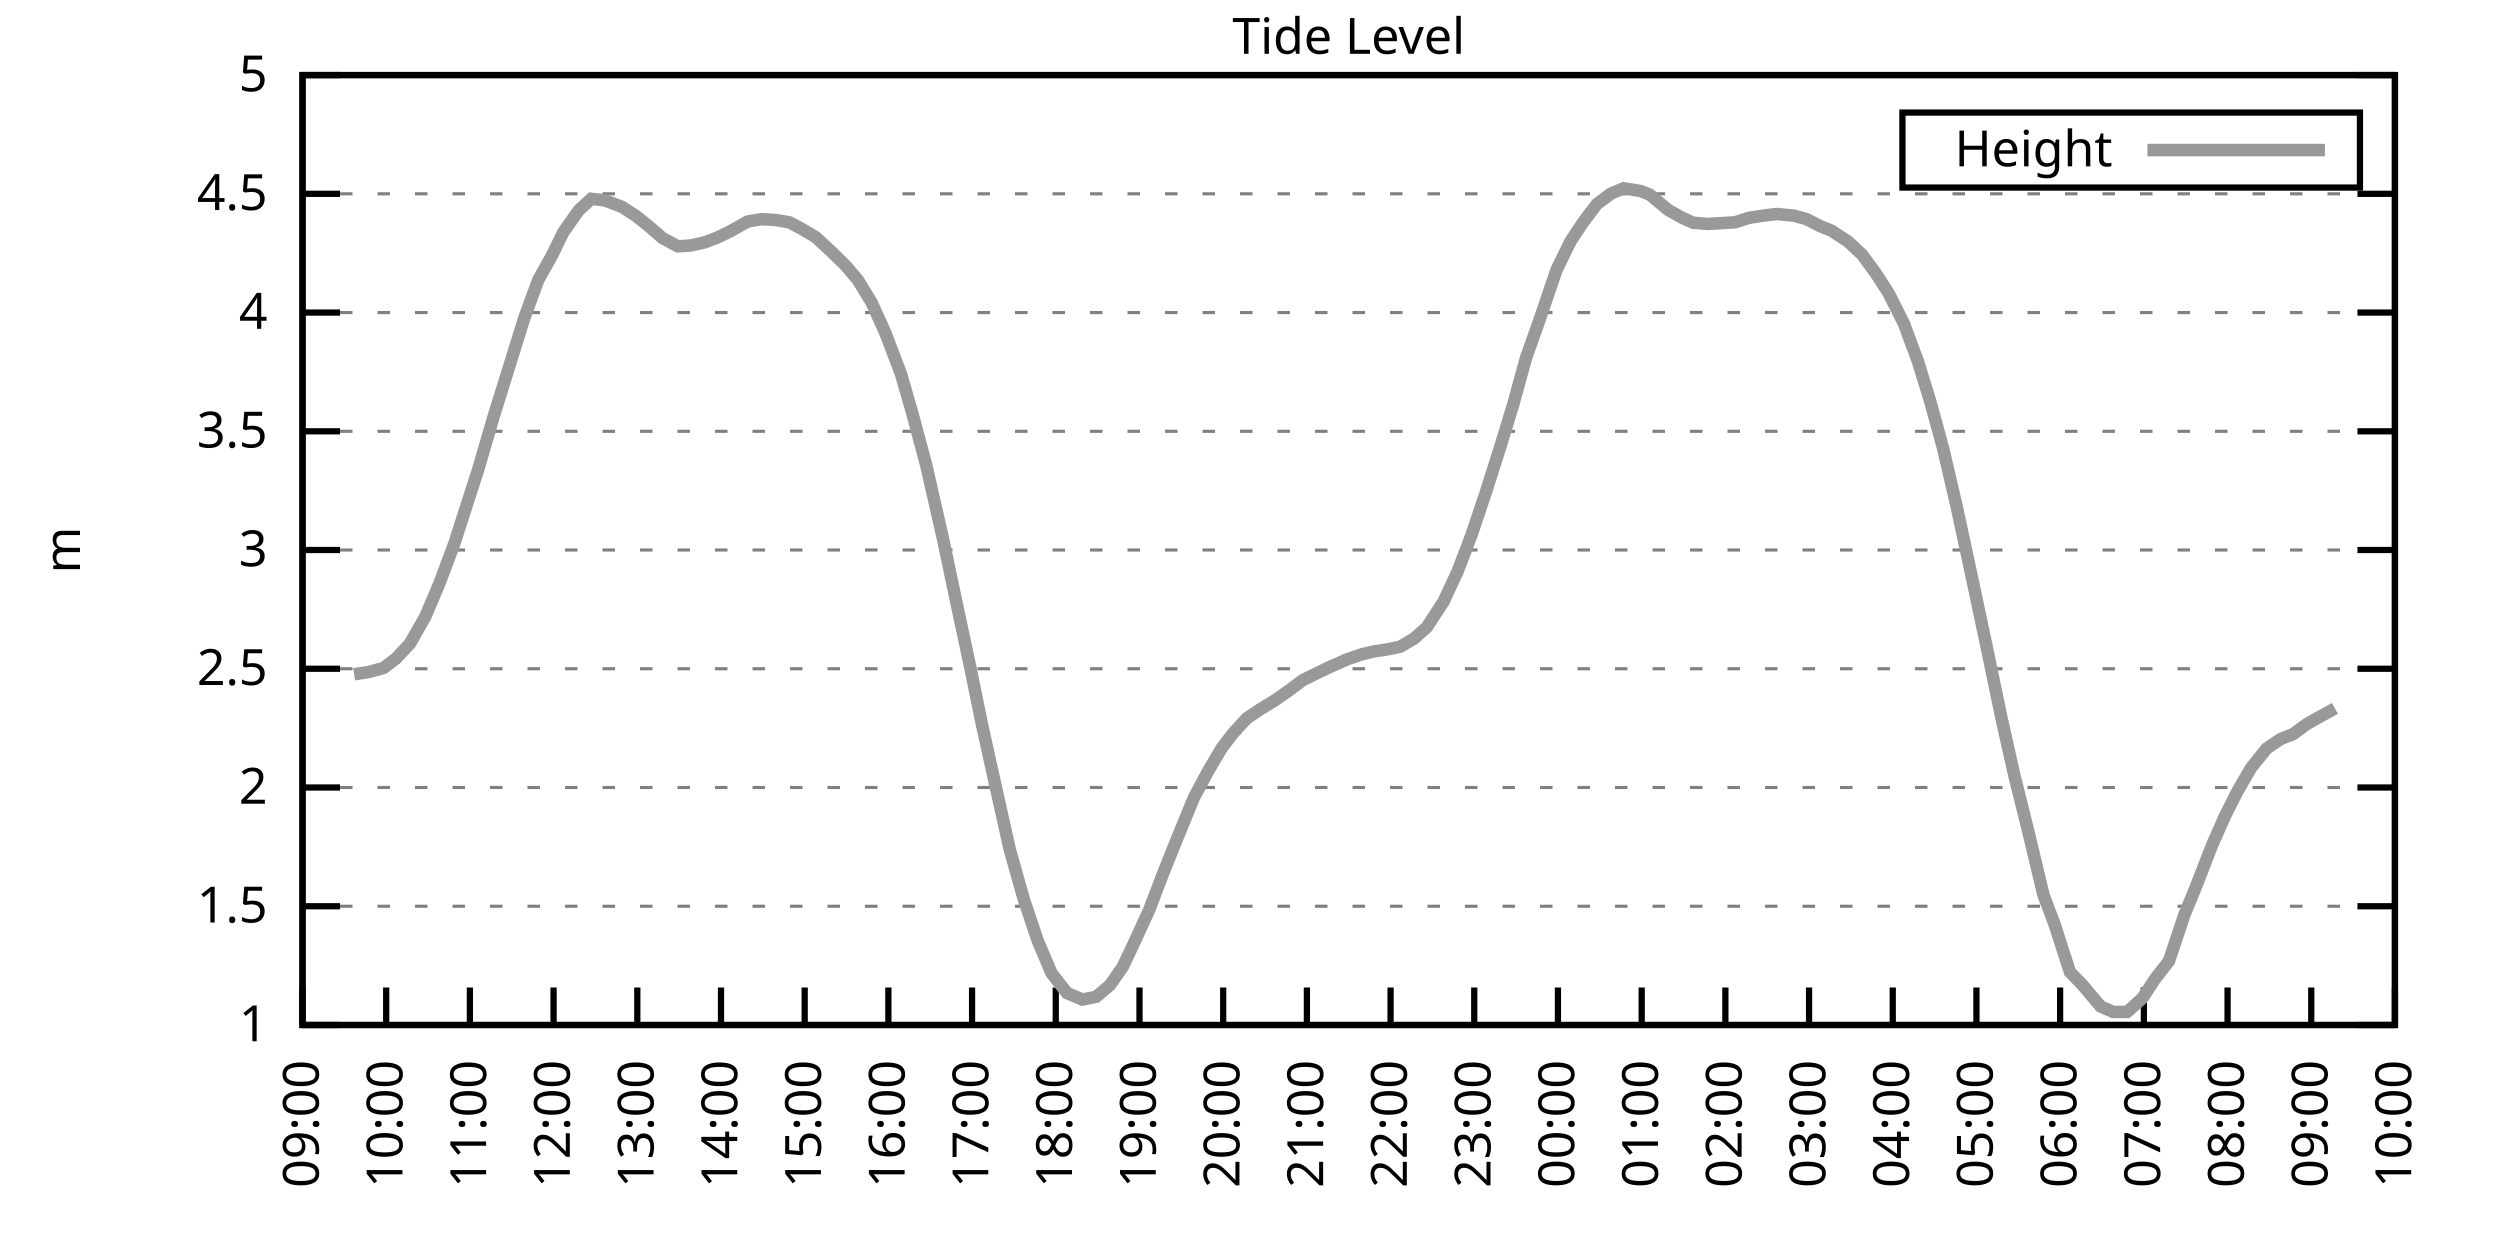
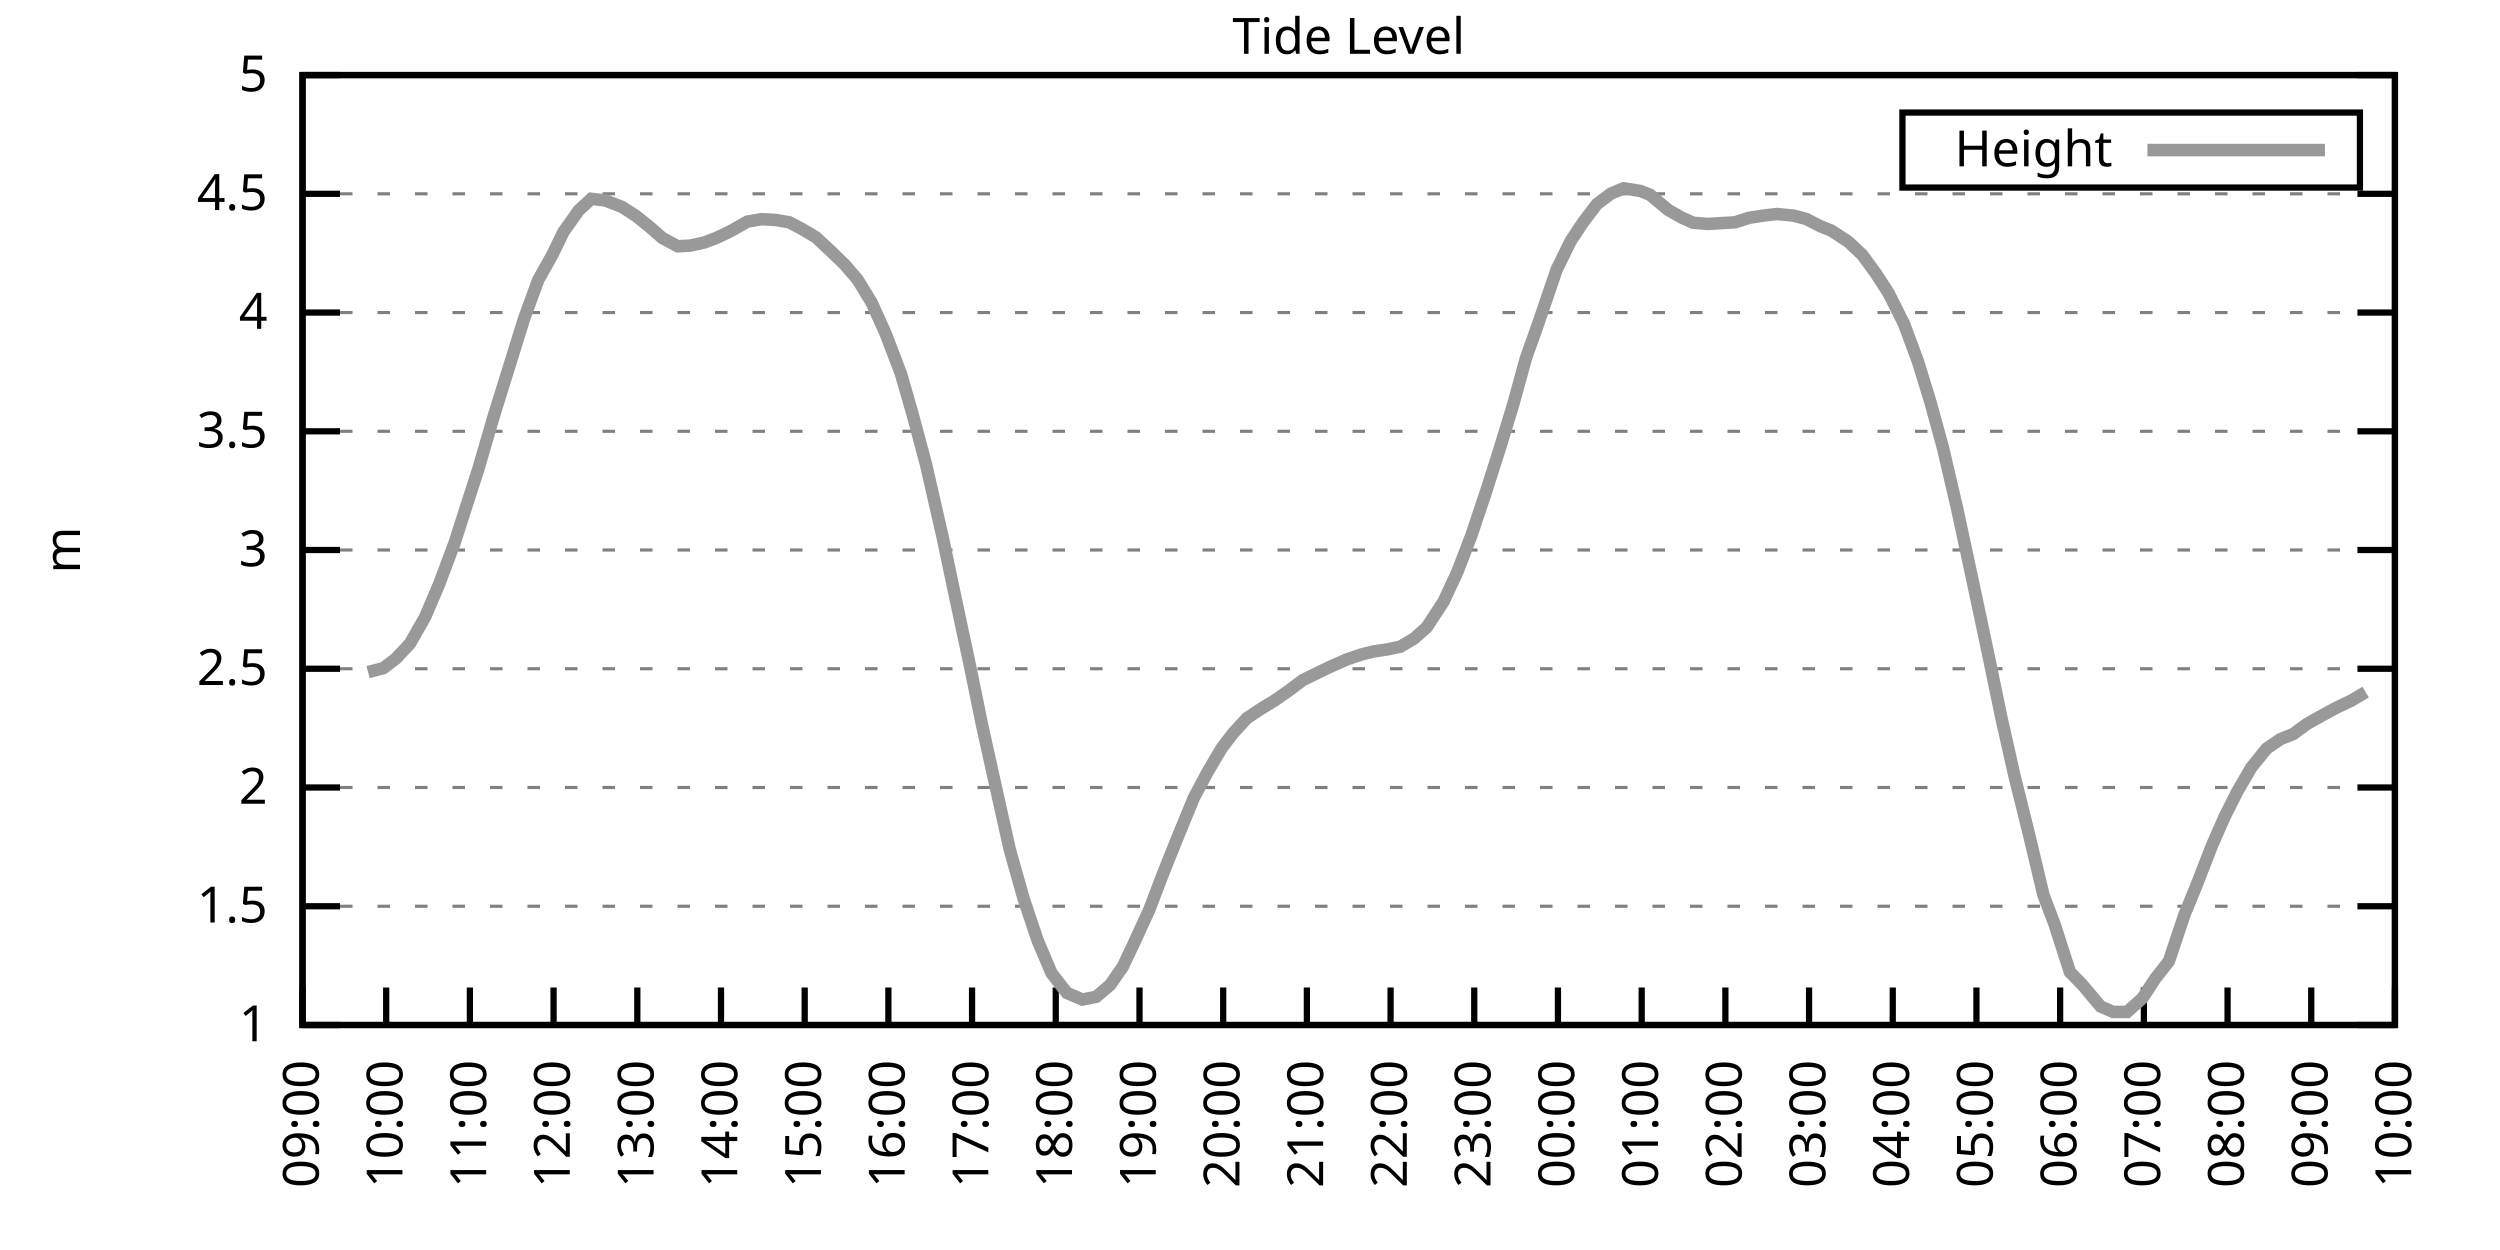
<svg xmlns="http://www.w3.org/2000/svg" xmlns:xlink="http://www.w3.org/1999/xlink" width="400" height="200" viewBox="0 0 400 200">
  <g id="gnuplot_canvas">
    <rect x="0" y="0" width="400" height="200" fill="none" />
    <defs>
      <circle id="gpDot" r="0.5" stroke-width="0.5" stroke="currentColor" />
      <path id="gpPt0" stroke-width="0.333" stroke="currentColor" d="M-1,0 h2 M0,-1 v2" />
      <path id="gpPt1" stroke-width="0.333" stroke="currentColor" d="M-1,-1 L1,1 M1,-1 L-1,1" />
      <path id="gpPt2" stroke-width="0.333" stroke="currentColor" d="M-1,0 L1,0 M0,-1 L0,1 M-1,-1 L1,1 M-1,1 L1,-1" />
      <rect id="gpPt3" stroke-width="0.333" stroke="currentColor" x="-1" y="-1" width="2" height="2" />
      <rect id="gpPt4" stroke-width="0.333" stroke="currentColor" fill="currentColor" x="-1" y="-1" width="2" height="2" />
      <circle id="gpPt5" stroke-width="0.333" stroke="currentColor" cx="0" cy="0" r="1" />
      <use xlink:href="#gpPt5" id="gpPt6" fill="currentColor" stroke="none" />
      <path id="gpPt7" stroke-width="0.333" stroke="currentColor" d="M0,-1.33 L-1.33,0.67 L1.33,0.67 z" />
      <use xlink:href="#gpPt7" id="gpPt8" fill="currentColor" stroke="none" />
      <use xlink:href="#gpPt7" id="gpPt9" stroke="currentColor" transform="rotate(180)" />
      <use xlink:href="#gpPt9" id="gpPt10" fill="currentColor" stroke="none" />
      <use xlink:href="#gpPt3" id="gpPt11" stroke="currentColor" transform="rotate(45)" />
      <use xlink:href="#gpPt11" id="gpPt12" fill="currentColor" stroke="none" />
      <path id="gpPt13" stroke-width="0.333" stroke="currentColor" d="M0,1.330 L1.265,0.411 L0.782,-1.067 L-0.782,-1.076 L-1.265,0.411 z" />
      <use xlink:href="#gpPt13" id="gpPt14" fill="currentColor" stroke="none" />
      <filter id="textbox" filterUnits="objectBoundingBox" x="0" y="0" height="1" width="1">
        <feFlood flood-color="white" flood-opacity="1" result="bgnd" />
        <feComposite in="SourceGraphic" in2="bgnd" operator="atop" />
      </filter>
      <filter id="greybox" filterUnits="objectBoundingBox" x="0" y="0" height="1" width="1">
        <feFlood flood-color="lightgrey" flood-opacity="1" result="grey" />
        <feComposite in="SourceGraphic" in2="grey" operator="atop" />
      </filter>
    </defs>
    <g fill="none" color="white" stroke="currentColor" stroke-width="1.00" stroke-linecap="butt" stroke-linejoin="miter">
</g>
    <g fill="none" color="black" stroke="currentColor" stroke-width="1.00" stroke-linecap="butt" stroke-linejoin="miter">
      <g stroke="none" shape-rendering="crispEdges">
        <polygon fill="rgb(255, 255, 255)" points="48.40,164.00 383.18,164.00 383.18,12.02 48.40,12.02 " />
      </g>
    </g>
    <g fill="none" color="black" stroke="currentColor" stroke-width="1.00" stroke-linecap="butt" stroke-linejoin="miter">
</g>
    <g fill="none" color="black" stroke="black" stroke-width="0.50" stroke-linecap="butt" stroke-linejoin="miter">
</g>
    <g fill="none" color="gray" stroke="currentColor" stroke-width="0.50" stroke-linecap="butt" stroke-linejoin="miter">
      <path stroke="gray" stroke-dasharray="2,4" class="gridline" d="M48.40,164.00 L383.19,164.00  " />
    </g>
    <g fill="none" color="gray" stroke="gray" stroke-width="1.00" stroke-linecap="butt" stroke-linejoin="miter">
</g>
    <g fill="none" color="black" stroke="currentColor" stroke-width="1.00" stroke-linecap="butt" stroke-linejoin="miter">
      <path stroke="black" d="M48.40,164.00 L54.40,164.00 M383.19,164.00 L377.19,164.00  " />
      <g transform="translate(42.80,166.60)" stroke="none" fill="black" font-family="Sans" font-size="8.00" text-anchor="end">
        <text>
          <tspan font-family="Sans"> 1</tspan>
        </text>
      </g>
    </g>
    <g fill="none" color="black" stroke="currentColor" stroke-width="1.00" stroke-linecap="butt" stroke-linejoin="miter">
</g>
    <g fill="none" color="black" stroke="black" stroke-width="0.50" stroke-linecap="butt" stroke-linejoin="miter">
</g>
    <g fill="none" color="gray" stroke="currentColor" stroke-width="0.50" stroke-linecap="butt" stroke-linejoin="miter">
      <path stroke="gray" stroke-dasharray="2,4" class="gridline" d="M48.40,145.00 L383.19,145.00  " />
    </g>
    <g fill="none" color="gray" stroke="gray" stroke-width="1.00" stroke-linecap="butt" stroke-linejoin="miter">
</g>
    <g fill="none" color="black" stroke="currentColor" stroke-width="1.00" stroke-linecap="butt" stroke-linejoin="miter">
      <path stroke="black" d="M48.40,145.00 L54.40,145.00 M383.19,145.00 L377.19,145.00  " />
      <g transform="translate(42.80,147.60)" stroke="none" fill="black" font-family="Sans" font-size="8.00" text-anchor="end">
        <text>
          <tspan font-family="Sans"> 1.5</tspan>
        </text>
      </g>
    </g>
    <g fill="none" color="black" stroke="currentColor" stroke-width="1.00" stroke-linecap="butt" stroke-linejoin="miter">
</g>
    <g fill="none" color="black" stroke="black" stroke-width="0.50" stroke-linecap="butt" stroke-linejoin="miter">
</g>
    <g fill="none" color="gray" stroke="currentColor" stroke-width="0.50" stroke-linecap="butt" stroke-linejoin="miter">
      <path stroke="gray" stroke-dasharray="2,4" class="gridline" d="M48.40,126.00 L383.19,126.00  " />
    </g>
    <g fill="none" color="gray" stroke="gray" stroke-width="1.00" stroke-linecap="butt" stroke-linejoin="miter">
</g>
    <g fill="none" color="black" stroke="currentColor" stroke-width="1.00" stroke-linecap="butt" stroke-linejoin="miter">
      <path stroke="black" d="M48.40,126.00 L54.40,126.00 M383.19,126.00 L377.19,126.00  " />
      <g transform="translate(42.80,128.60)" stroke="none" fill="black" font-family="Sans" font-size="8.00" text-anchor="end">
        <text>
          <tspan font-family="Sans"> 2</tspan>
        </text>
      </g>
    </g>
    <g fill="none" color="black" stroke="currentColor" stroke-width="1.00" stroke-linecap="butt" stroke-linejoin="miter">
</g>
    <g fill="none" color="black" stroke="black" stroke-width="0.50" stroke-linecap="butt" stroke-linejoin="miter">
</g>
    <g fill="none" color="gray" stroke="currentColor" stroke-width="0.50" stroke-linecap="butt" stroke-linejoin="miter">
      <path stroke="gray" stroke-dasharray="2,4" class="gridline" d="M48.40,107.00 L383.19,107.00  " />
    </g>
    <g fill="none" color="gray" stroke="gray" stroke-width="1.00" stroke-linecap="butt" stroke-linejoin="miter">
</g>
    <g fill="none" color="black" stroke="currentColor" stroke-width="1.00" stroke-linecap="butt" stroke-linejoin="miter">
      <path stroke="black" d="M48.40,107.00 L54.40,107.00 M383.19,107.00 L377.19,107.00  " />
      <g transform="translate(42.80,109.60)" stroke="none" fill="black" font-family="Sans" font-size="8.00" text-anchor="end">
        <text>
          <tspan font-family="Sans"> 2.5</tspan>
        </text>
      </g>
    </g>
    <g fill="none" color="black" stroke="currentColor" stroke-width="1.00" stroke-linecap="butt" stroke-linejoin="miter">
</g>
    <g fill="none" color="black" stroke="black" stroke-width="0.50" stroke-linecap="butt" stroke-linejoin="miter">
</g>
    <g fill="none" color="gray" stroke="currentColor" stroke-width="0.50" stroke-linecap="butt" stroke-linejoin="miter">
      <path stroke="gray" stroke-dasharray="2,4" class="gridline" d="M48.40,88.00 L383.19,88.00  " />
    </g>
    <g fill="none" color="gray" stroke="gray" stroke-width="1.00" stroke-linecap="butt" stroke-linejoin="miter">
</g>
    <g fill="none" color="black" stroke="currentColor" stroke-width="1.00" stroke-linecap="butt" stroke-linejoin="miter">
      <path stroke="black" d="M48.40,88.00 L54.40,88.00 M383.19,88.00 L377.19,88.00  " />
      <g transform="translate(42.80,90.60)" stroke="none" fill="black" font-family="Sans" font-size="8.00" text-anchor="end">
        <text>
          <tspan font-family="Sans"> 3</tspan>
        </text>
      </g>
    </g>
    <g fill="none" color="black" stroke="currentColor" stroke-width="1.00" stroke-linecap="butt" stroke-linejoin="miter">
</g>
    <g fill="none" color="black" stroke="black" stroke-width="0.50" stroke-linecap="butt" stroke-linejoin="miter">
</g>
    <g fill="none" color="gray" stroke="currentColor" stroke-width="0.50" stroke-linecap="butt" stroke-linejoin="miter">
      <path stroke="gray" stroke-dasharray="2,4" class="gridline" d="M48.40,69.01 L383.19,69.01  " />
    </g>
    <g fill="none" color="gray" stroke="gray" stroke-width="1.00" stroke-linecap="butt" stroke-linejoin="miter">
</g>
    <g fill="none" color="black" stroke="currentColor" stroke-width="1.00" stroke-linecap="butt" stroke-linejoin="miter">
      <path stroke="black" d="M48.40,69.01 L54.40,69.01 M383.19,69.01 L377.19,69.01  " />
      <g transform="translate(42.80,71.61)" stroke="none" fill="black" font-family="Sans" font-size="8.00" text-anchor="end">
        <text>
          <tspan font-family="Sans"> 3.5</tspan>
        </text>
      </g>
    </g>
    <g fill="none" color="black" stroke="currentColor" stroke-width="1.00" stroke-linecap="butt" stroke-linejoin="miter">
</g>
    <g fill="none" color="black" stroke="black" stroke-width="0.50" stroke-linecap="butt" stroke-linejoin="miter">
</g>
    <g fill="none" color="gray" stroke="currentColor" stroke-width="0.50" stroke-linecap="butt" stroke-linejoin="miter">
      <path stroke="gray" stroke-dasharray="2,4" class="gridline" d="M48.40,50.01 L383.19,50.01  " />
    </g>
    <g fill="none" color="gray" stroke="gray" stroke-width="1.00" stroke-linecap="butt" stroke-linejoin="miter">
</g>
    <g fill="none" color="black" stroke="currentColor" stroke-width="1.00" stroke-linecap="butt" stroke-linejoin="miter">
      <path stroke="black" d="M48.40,50.01 L54.40,50.01 M383.19,50.01 L377.19,50.01  " />
      <g transform="translate(42.80,52.61)" stroke="none" fill="black" font-family="Sans" font-size="8.00" text-anchor="end">
        <text>
          <tspan font-family="Sans"> 4</tspan>
        </text>
      </g>
    </g>
    <g fill="none" color="black" stroke="currentColor" stroke-width="1.00" stroke-linecap="butt" stroke-linejoin="miter">
</g>
    <g fill="none" color="black" stroke="black" stroke-width="0.50" stroke-linecap="butt" stroke-linejoin="miter">
</g>
    <g fill="none" color="gray" stroke="currentColor" stroke-width="0.50" stroke-linecap="butt" stroke-linejoin="miter">
      <path stroke="gray" stroke-dasharray="2,4" class="gridline" d="M48.40,31.01 L383.19,31.01  " />
    </g>
    <g fill="none" color="gray" stroke="gray" stroke-width="1.00" stroke-linecap="butt" stroke-linejoin="miter">
</g>
    <g fill="none" color="black" stroke="currentColor" stroke-width="1.00" stroke-linecap="butt" stroke-linejoin="miter">
      <path stroke="black" d="M48.40,31.01 L54.40,31.01 M383.19,31.01 L377.19,31.01  " />
      <g transform="translate(42.80,33.61)" stroke="none" fill="black" font-family="Sans" font-size="8.00" text-anchor="end">
        <text>
          <tspan font-family="Sans"> 4.5</tspan>
        </text>
      </g>
    </g>
    <g fill="none" color="black" stroke="currentColor" stroke-width="1.00" stroke-linecap="butt" stroke-linejoin="miter">
</g>
    <g fill="none" color="black" stroke="black" stroke-width="0.50" stroke-linecap="butt" stroke-linejoin="miter">
</g>
    <g fill="none" color="gray" stroke="currentColor" stroke-width="0.50" stroke-linecap="butt" stroke-linejoin="miter">
      <path stroke="gray" stroke-dasharray="2,4" class="gridline" d="M48.40,12.01 L383.19,12.01  " />
    </g>
    <g fill="none" color="gray" stroke="gray" stroke-width="1.00" stroke-linecap="butt" stroke-linejoin="miter">
</g>
    <g fill="none" color="black" stroke="currentColor" stroke-width="1.00" stroke-linecap="butt" stroke-linejoin="miter">
      <path stroke="black" d="M48.40,12.01 L54.40,12.01 M383.19,12.01 L377.19,12.01  " />
      <g transform="translate(42.80,14.61)" stroke="none" fill="black" font-family="Sans" font-size="8.00" text-anchor="end">
        <text>
          <tspan font-family="Sans"> 5</tspan>
        </text>
      </g>
    </g>
    <g fill="none" color="black" stroke="currentColor" stroke-width="1.00" stroke-linecap="butt" stroke-linejoin="miter">
      <path stroke="black" d="M48.40,164.00 L48.40,158.00  " />
      <g transform="translate(51.00,169.60) rotate(270.00)" stroke="none" fill="black" font-family="Sans" font-size="8.00" text-anchor="end">
        <text>
          <tspan font-family="Sans">09:00</tspan>
        </text>
      </g>
    </g>
    <g fill="none" color="black" stroke="currentColor" stroke-width="1.00" stroke-linecap="butt" stroke-linejoin="miter">
      <path stroke="black" d="M61.79,164.00 L61.79,158.00  " />
      <g transform="translate(64.39,169.60) rotate(270.00)" stroke="none" fill="black" font-family="Sans" font-size="8.00" text-anchor="end">
        <text>
          <tspan font-family="Sans">10:00</tspan>
        </text>
      </g>
    </g>
    <g fill="none" color="black" stroke="currentColor" stroke-width="1.00" stroke-linecap="butt" stroke-linejoin="miter">
      <path stroke="black" d="M75.18,164.00 L75.18,158.00  " />
      <g transform="translate(77.78,169.60) rotate(270.00)" stroke="none" fill="black" font-family="Sans" font-size="8.00" text-anchor="end">
        <text>
          <tspan font-family="Sans">11:00</tspan>
        </text>
      </g>
    </g>
    <g fill="none" color="black" stroke="currentColor" stroke-width="1.00" stroke-linecap="butt" stroke-linejoin="miter">
      <path stroke="black" d="M88.57,164.00 L88.57,158.00  " />
      <g transform="translate(91.17,169.60) rotate(270.00)" stroke="none" fill="black" font-family="Sans" font-size="8.00" text-anchor="end">
        <text>
          <tspan font-family="Sans">12:00</tspan>
        </text>
      </g>
    </g>
    <g fill="none" color="black" stroke="currentColor" stroke-width="1.00" stroke-linecap="butt" stroke-linejoin="miter">
      <path stroke="black" d="M101.97,164.00 L101.97,158.00  " />
      <g transform="translate(104.57,169.60) rotate(270.00)" stroke="none" fill="black" font-family="Sans" font-size="8.00" text-anchor="end">
        <text>
          <tspan font-family="Sans">13:00</tspan>
        </text>
      </g>
    </g>
    <g fill="none" color="black" stroke="currentColor" stroke-width="1.00" stroke-linecap="butt" stroke-linejoin="miter">
      <path stroke="black" d="M115.36,164.00 L115.36,158.00  " />
      <g transform="translate(117.96,169.60) rotate(270.00)" stroke="none" fill="black" font-family="Sans" font-size="8.00" text-anchor="end">
        <text>
          <tspan font-family="Sans">14:00</tspan>
        </text>
      </g>
    </g>
    <g fill="none" color="black" stroke="currentColor" stroke-width="1.00" stroke-linecap="butt" stroke-linejoin="miter">
      <path stroke="black" d="M128.75,164.00 L128.75,158.00  " />
      <g transform="translate(131.35,169.60) rotate(270.00)" stroke="none" fill="black" font-family="Sans" font-size="8.00" text-anchor="end">
        <text>
          <tspan font-family="Sans">15:00</tspan>
        </text>
      </g>
    </g>
    <g fill="none" color="black" stroke="currentColor" stroke-width="1.00" stroke-linecap="butt" stroke-linejoin="miter">
      <path stroke="black" d="M142.14,164.00 L142.14,158.00  " />
      <g transform="translate(144.74,169.60) rotate(270.00)" stroke="none" fill="black" font-family="Sans" font-size="8.00" text-anchor="end">
        <text>
          <tspan font-family="Sans">16:00</tspan>
        </text>
      </g>
    </g>
    <g fill="none" color="black" stroke="currentColor" stroke-width="1.00" stroke-linecap="butt" stroke-linejoin="miter">
      <path stroke="black" d="M155.53,164.00 L155.53,158.00  " />
      <g transform="translate(158.13,169.60) rotate(270.00)" stroke="none" fill="black" font-family="Sans" font-size="8.00" text-anchor="end">
        <text>
          <tspan font-family="Sans">17:00</tspan>
        </text>
      </g>
    </g>
    <g fill="none" color="black" stroke="currentColor" stroke-width="1.00" stroke-linecap="butt" stroke-linejoin="miter">
      <path stroke="black" d="M168.92,164.00 L168.92,158.00  " />
      <g transform="translate(171.52,169.60) rotate(270.00)" stroke="none" fill="black" font-family="Sans" font-size="8.00" text-anchor="end">
        <text>
          <tspan font-family="Sans">18:00</tspan>
        </text>
      </g>
    </g>
    <g fill="none" color="black" stroke="currentColor" stroke-width="1.00" stroke-linecap="butt" stroke-linejoin="miter">
      <path stroke="black" d="M182.32,164.00 L182.32,158.00  " />
      <g transform="translate(184.92,169.60) rotate(270.00)" stroke="none" fill="black" font-family="Sans" font-size="8.00" text-anchor="end">
        <text>
          <tspan font-family="Sans">19:00</tspan>
        </text>
      </g>
    </g>
    <g fill="none" color="black" stroke="currentColor" stroke-width="1.00" stroke-linecap="butt" stroke-linejoin="miter">
      <path stroke="black" d="M195.71,164.00 L195.71,158.00  " />
      <g transform="translate(198.31,169.60) rotate(270.00)" stroke="none" fill="black" font-family="Sans" font-size="8.00" text-anchor="end">
        <text>
          <tspan font-family="Sans">20:00</tspan>
        </text>
      </g>
    </g>
    <g fill="none" color="black" stroke="currentColor" stroke-width="1.00" stroke-linecap="butt" stroke-linejoin="miter">
      <path stroke="black" d="M209.10,164.00 L209.10,158.00  " />
      <g transform="translate(211.70,169.60) rotate(270.00)" stroke="none" fill="black" font-family="Sans" font-size="8.00" text-anchor="end">
        <text>
          <tspan font-family="Sans">21:00</tspan>
        </text>
      </g>
    </g>
    <g fill="none" color="black" stroke="currentColor" stroke-width="1.00" stroke-linecap="butt" stroke-linejoin="miter">
      <path stroke="black" d="M222.49,164.00 L222.49,158.00  " />
      <g transform="translate(225.09,169.60) rotate(270.00)" stroke="none" fill="black" font-family="Sans" font-size="8.00" text-anchor="end">
        <text>
          <tspan font-family="Sans">22:00</tspan>
        </text>
      </g>
    </g>
    <g fill="none" color="black" stroke="currentColor" stroke-width="1.00" stroke-linecap="butt" stroke-linejoin="miter">
      <path stroke="black" d="M235.88,164.00 L235.88,158.00  " />
      <g transform="translate(238.48,169.60) rotate(270.00)" stroke="none" fill="black" font-family="Sans" font-size="8.00" text-anchor="end">
        <text>
          <tspan font-family="Sans">23:00</tspan>
        </text>
      </g>
    </g>
    <g fill="none" color="black" stroke="currentColor" stroke-width="1.00" stroke-linecap="butt" stroke-linejoin="miter">
      <path stroke="black" d="M249.27,164.00 L249.27,158.00  " />
      <g transform="translate(251.87,169.60) rotate(270.00)" stroke="none" fill="black" font-family="Sans" font-size="8.00" text-anchor="end">
        <text>
          <tspan font-family="Sans">00:00</tspan>
        </text>
      </g>
    </g>
    <g fill="none" color="black" stroke="currentColor" stroke-width="1.00" stroke-linecap="butt" stroke-linejoin="miter">
      <path stroke="black" d="M262.67,164.00 L262.67,158.00  " />
      <g transform="translate(265.27,169.60) rotate(270.00)" stroke="none" fill="black" font-family="Sans" font-size="8.00" text-anchor="end">
        <text>
          <tspan font-family="Sans">01:00</tspan>
        </text>
      </g>
    </g>
    <g fill="none" color="black" stroke="currentColor" stroke-width="1.00" stroke-linecap="butt" stroke-linejoin="miter">
      <path stroke="black" d="M276.06,164.00 L276.06,158.00  " />
      <g transform="translate(278.66,169.60) rotate(270.00)" stroke="none" fill="black" font-family="Sans" font-size="8.00" text-anchor="end">
        <text>
          <tspan font-family="Sans">02:00</tspan>
        </text>
      </g>
    </g>
    <g fill="none" color="black" stroke="currentColor" stroke-width="1.00" stroke-linecap="butt" stroke-linejoin="miter">
      <path stroke="black" d="M289.45,164.00 L289.45,158.00  " />
      <g transform="translate(292.05,169.60) rotate(270.00)" stroke="none" fill="black" font-family="Sans" font-size="8.00" text-anchor="end">
        <text>
          <tspan font-family="Sans">03:00</tspan>
        </text>
      </g>
    </g>
    <g fill="none" color="black" stroke="currentColor" stroke-width="1.00" stroke-linecap="butt" stroke-linejoin="miter">
      <path stroke="black" d="M302.84,164.00 L302.84,158.00  " />
      <g transform="translate(305.44,169.60) rotate(270.00)" stroke="none" fill="black" font-family="Sans" font-size="8.00" text-anchor="end">
        <text>
          <tspan font-family="Sans">04:00</tspan>
        </text>
      </g>
    </g>
    <g fill="none" color="black" stroke="currentColor" stroke-width="1.00" stroke-linecap="butt" stroke-linejoin="miter">
      <path stroke="black" d="M316.23,164.00 L316.23,158.00  " />
      <g transform="translate(318.83,169.60) rotate(270.00)" stroke="none" fill="black" font-family="Sans" font-size="8.00" text-anchor="end">
        <text>
          <tspan font-family="Sans">05:00</tspan>
        </text>
      </g>
    </g>
    <g fill="none" color="black" stroke="currentColor" stroke-width="1.00" stroke-linecap="butt" stroke-linejoin="miter">
      <path stroke="black" d="M329.62,164.00 L329.62,158.00  " />
      <g transform="translate(332.22,169.60) rotate(270.00)" stroke="none" fill="black" font-family="Sans" font-size="8.00" text-anchor="end">
        <text>
          <tspan font-family="Sans">06:00</tspan>
        </text>
      </g>
    </g>
    <g fill="none" color="black" stroke="currentColor" stroke-width="1.00" stroke-linecap="butt" stroke-linejoin="miter">
      <path stroke="black" d="M343.02,164.00 L343.02,158.00  " />
      <g transform="translate(345.62,169.60) rotate(270.00)" stroke="none" fill="black" font-family="Sans" font-size="8.00" text-anchor="end">
        <text>
          <tspan font-family="Sans">07:00</tspan>
        </text>
      </g>
    </g>
    <g fill="none" color="black" stroke="currentColor" stroke-width="1.00" stroke-linecap="butt" stroke-linejoin="miter">
      <path stroke="black" d="M356.41,164.00 L356.41,158.00  " />
      <g transform="translate(359.01,169.60) rotate(270.00)" stroke="none" fill="black" font-family="Sans" font-size="8.00" text-anchor="end">
        <text>
          <tspan font-family="Sans">08:00</tspan>
        </text>
      </g>
    </g>
    <g fill="none" color="black" stroke="currentColor" stroke-width="1.00" stroke-linecap="butt" stroke-linejoin="miter">
      <path stroke="black" d="M369.80,164.00 L369.80,158.00  " />
      <g transform="translate(372.40,169.60) rotate(270.00)" stroke="none" fill="black" font-family="Sans" font-size="8.00" text-anchor="end">
        <text>
          <tspan font-family="Sans">09:00</tspan>
        </text>
      </g>
    </g>
    <g fill="none" color="black" stroke="currentColor" stroke-width="1.00" stroke-linecap="butt" stroke-linejoin="miter">
      <path stroke="black" d="M383.19,164.00 L383.19,158.00  " />
      <g transform="translate(385.79,169.60) rotate(270.00)" stroke="none" fill="black" font-family="Sans" font-size="8.00" text-anchor="end">
        <text>
          <tspan font-family="Sans">10:00</tspan>
        </text>
      </g>
    </g>
    <g fill="none" color="black" stroke="currentColor" stroke-width="1.00" stroke-linecap="butt" stroke-linejoin="miter">
</g>
    <g fill="none" color="black" stroke="currentColor" stroke-width="1.00" stroke-linecap="butt" stroke-linejoin="miter">
      <path stroke="black" d="M48.40,12.01 L48.40,164.00 L383.19,164.00 L383.19,12.01 L48.40,12.01 Z  " />
    </g>
    <g fill="none" color="black" stroke="currentColor" stroke-width="1.00" stroke-linecap="butt" stroke-linejoin="miter">
</g>
    <g fill="none" color="black" stroke="currentColor" stroke-width="1.00" stroke-linecap="butt" stroke-linejoin="miter">
      <path stroke="black" d="M304.39,30.01 L304.39,18.01 L377.59,18.01 L377.59,30.01 L304.39,30.01 Z  " />
    </g>
    <g id="Tide_level_plot_1">
      <g fill="none" color="white" stroke="black" stroke-width="2.00" stroke-linecap="butt" stroke-linejoin="miter">
</g>
      <g fill="none" color="black" stroke="currentColor" stroke-width="2.00" stroke-linecap="butt" stroke-linejoin="miter">
        <g transform="translate(337.99,26.61)" stroke="none" fill="black" font-family="Sans" font-size="8.00" text-anchor="end">
          <text>
            <tspan font-family="Sans">Height</tspan>
          </text>
        </g>
      </g>
      <g fill="none" color="black" stroke="currentColor" stroke-width="2.00" stroke-linecap="butt" stroke-linejoin="miter">
-         <path stroke="rgb(153, 153, 153)" d="M343.59,24.01 L371.99,24.01 M56.66,107.88 L58.89,107.54 L61.35,106.89 L63.35,105.37 L65.59,102.98 L68.04,98.68   L70.27,93.44 L72.73,86.87 L74.74,80.60 L76.52,75.09 L78.98,66.65 L81.43,58.78 L83.89,50.88 L86.12,44.80   L88.35,40.81 L90.14,37.13 L92.59,33.67 L94.60,31.81 L96.83,32.07 L99.51,33.10 L101.74,34.54 L103.75,36.14   L105.98,38.08 L108.44,39.41 L110.45,39.29 L112.68,38.80 L114.69,38.04 L116.92,36.97 L119.60,35.45 L121.83,35.07   L124.06,35.19 L126.29,35.57 L128.30,36.63 L130.54,37.96 L132.99,40.24 L135.22,42.41 L137.23,44.76 L139.46,48.41   L141.69,53.35 L144.15,59.81 L145.94,66.00 L148.17,74.33 L150.85,86.07 L152.41,93.48 L155.31,107.08 L157.10,115.86   L159.10,124.90 L161.56,135.92 L163.79,143.82 L166.02,150.47 L168.25,155.72 L170.71,158.87 L173.17,159.93 L175.40,159.48   L177.63,157.58 L179.64,154.69 L181.42,150.93 L183.88,145.57 L186.11,139.72 L188.34,134.17 L191.02,127.64 L193.25,123.46   L195.48,119.69 L197.27,117.34 L199.50,114.91 L201.73,113.43 L203.97,112.06 L206.20,110.50 L208.43,108.83 L210.66,107.73   L212.89,106.66 L215.57,105.48 L217.80,104.72 L219.81,104.23 L222.04,103.89 L224.05,103.47 L226.29,102.14 L228.29,100.35   L230.97,96.25 L233.20,91.46 L235.44,85.61 L237.67,78.96 L239.90,71.97 L242.13,64.67 L244.14,57.34 L246.15,51.68   L249.05,43.17 L251.28,38.61 L253.29,35.57 L255.52,32.64 L257.76,30.97 L259.76,30.13 L262.44,30.55 L264.00,31.16   L266.91,33.59 L269.14,34.85 L270.92,35.64 L273.16,35.83 L277.62,35.57 L279.85,34.85 L282.31,34.47 L284.32,34.24   L286.99,34.50 L289.00,35.04 L291.23,36.18 L293.02,36.90 L295.70,38.65 L297.93,40.74 L300.16,43.78 L302.17,46.89   L304.63,51.79 L306.86,57.80 L308.87,64.33 L310.88,71.67 L313.11,81.24 L315.79,93.70 L318.02,104.23 L320.25,114.95   L322.26,123.91 L324.49,132.88 L326.95,143.18 L328.73,147.89 L331.19,155.53 L333.19,157.58 L336.10,161.04 L338.10,161.91   L340.34,161.91 L342.79,159.71 L344.80,156.63 L347.03,153.78 L349.49,146.41 L351.27,142.08 L353.95,135.20 L355.96,130.64   L357.97,126.65 L360.20,122.81 L362.66,119.77 L364.89,118.25 L366.90,117.45 L369.13,115.82 L371.36,114.57 L373.59,113.35    " />
+         <path stroke="rgb(153, 153, 153)" d="M343.59,24.01 L371.99,24.01 M58.89,107.54 L61.35,106.89 L63.35,105.37 L65.59,102.98 L68.04,98.68 L70.27,93.44   L72.73,86.87 L74.74,80.60 L76.52,75.09 L78.98,66.65 L81.43,58.78 L83.89,50.88 L86.12,44.80 L88.35,40.81   L90.14,37.13 L92.59,33.67 L94.60,31.81 L96.83,32.07 L99.51,33.10 L101.74,34.54 L103.75,36.14 L105.98,38.08   L108.44,39.41 L110.45,39.29 L112.68,38.80 L114.69,38.04 L116.92,36.97 L119.60,35.45 L121.83,35.07 L124.06,35.19   L126.29,35.57 L128.30,36.63 L130.54,37.96 L132.99,40.24 L135.22,42.41 L137.23,44.76 L139.46,48.41 L141.69,53.35   L144.15,59.81 L145.94,66.00 L148.17,74.33 L150.85,86.07 L152.41,93.48 L155.31,107.08 L157.10,115.86 L159.10,124.90   L161.56,135.92 L163.79,143.82 L166.02,150.47 L168.25,155.72 L170.71,158.87 L173.17,159.93 L175.40,159.48 L177.63,157.58   L179.64,154.69 L181.42,150.93 L183.88,145.57 L186.11,139.72 L188.34,134.17 L191.02,127.64 L193.25,123.46 L195.48,119.69   L197.27,117.34 L199.50,114.91 L201.73,113.43 L203.97,112.06 L206.20,110.50 L208.43,108.83 L210.66,107.73 L212.89,106.66   L215.57,105.48 L217.80,104.72 L219.81,104.23 L222.04,103.89 L224.05,103.47 L226.29,102.14 L228.29,100.35 L230.97,96.25   L233.20,91.46 L235.44,85.61 L237.67,78.96 L239.90,71.97 L242.13,64.67 L244.14,57.34 L246.15,51.68 L249.05,43.17   L251.28,38.61 L253.29,35.57 L255.52,32.64 L257.76,30.97 L259.76,30.13 L262.44,30.55 L264.00,31.16 L266.91,33.59   L269.14,34.85 L270.92,35.64 L273.16,35.83 L277.62,35.57 L279.85,34.85 L282.31,34.47 L284.32,34.24 L286.99,34.50   L289.00,35.04 L291.23,36.18 L293.02,36.90 L295.70,38.65 L297.93,40.74 L300.16,43.78 L302.17,46.89 L304.63,51.79   L306.86,57.80 L308.87,64.33 L310.88,71.67 L313.11,81.24 L315.79,93.70 L318.02,104.23 L320.25,114.95 L322.26,123.91   L324.49,132.88 L326.95,143.18 L328.73,147.89 L331.19,155.53 L333.19,157.58 L336.10,161.04 L338.10,161.91 L340.34,161.91   L342.79,159.71 L344.80,156.63 L347.03,153.78 L349.49,146.41 L351.27,142.08 L353.95,135.20 L355.96,130.64 L357.97,126.65   L360.20,122.81 L362.66,119.77 L364.89,118.25 L366.90,117.45 L369.13,115.82 L371.36,114.57 L373.59,113.35 L376.27,112.06   L378.50,110.73  " />
      </g>
    </g>
    <g fill="none" color="black" stroke="currentColor" stroke-width="2.00" stroke-linecap="butt" stroke-linejoin="miter">
</g>
    <g fill="none" color="black" stroke="black" stroke-width="1.00" stroke-linecap="butt" stroke-linejoin="miter">
</g>
    <g fill="none" color="black" stroke="currentColor" stroke-width="1.00" stroke-linecap="butt" stroke-linejoin="miter">
      <path stroke="black" d="M48.40,12.01 L48.40,164.00 L383.19,164.00 L383.19,12.01 L48.40,12.01 Z  " />
      <g transform="translate(12.80,88.01) rotate(270.00)" stroke="none" fill="black" font-family="Sans" font-size="8.00" text-anchor="middle">
        <text>
          <tspan font-family="Sans">m</tspan>
        </text>
      </g>
    </g>
    <g fill="none" color="black" stroke="currentColor" stroke-width="1.00" stroke-linecap="butt" stroke-linejoin="miter">
</g>
    <g fill="none" color="black" stroke="currentColor" stroke-width="1.00" stroke-linecap="butt" stroke-linejoin="miter">
      <g transform="translate(215.79,8.61)" stroke="none" fill="black" font-family="Sans" font-size="8.00" text-anchor="middle">
        <text>
          <tspan font-family="Sans">Tide Level</tspan>
        </text>
      </g>
    </g>
    <g fill="none" color="black" stroke="currentColor" stroke-width="1.00" stroke-linecap="butt" stroke-linejoin="miter">
</g>
  </g>
</svg>
